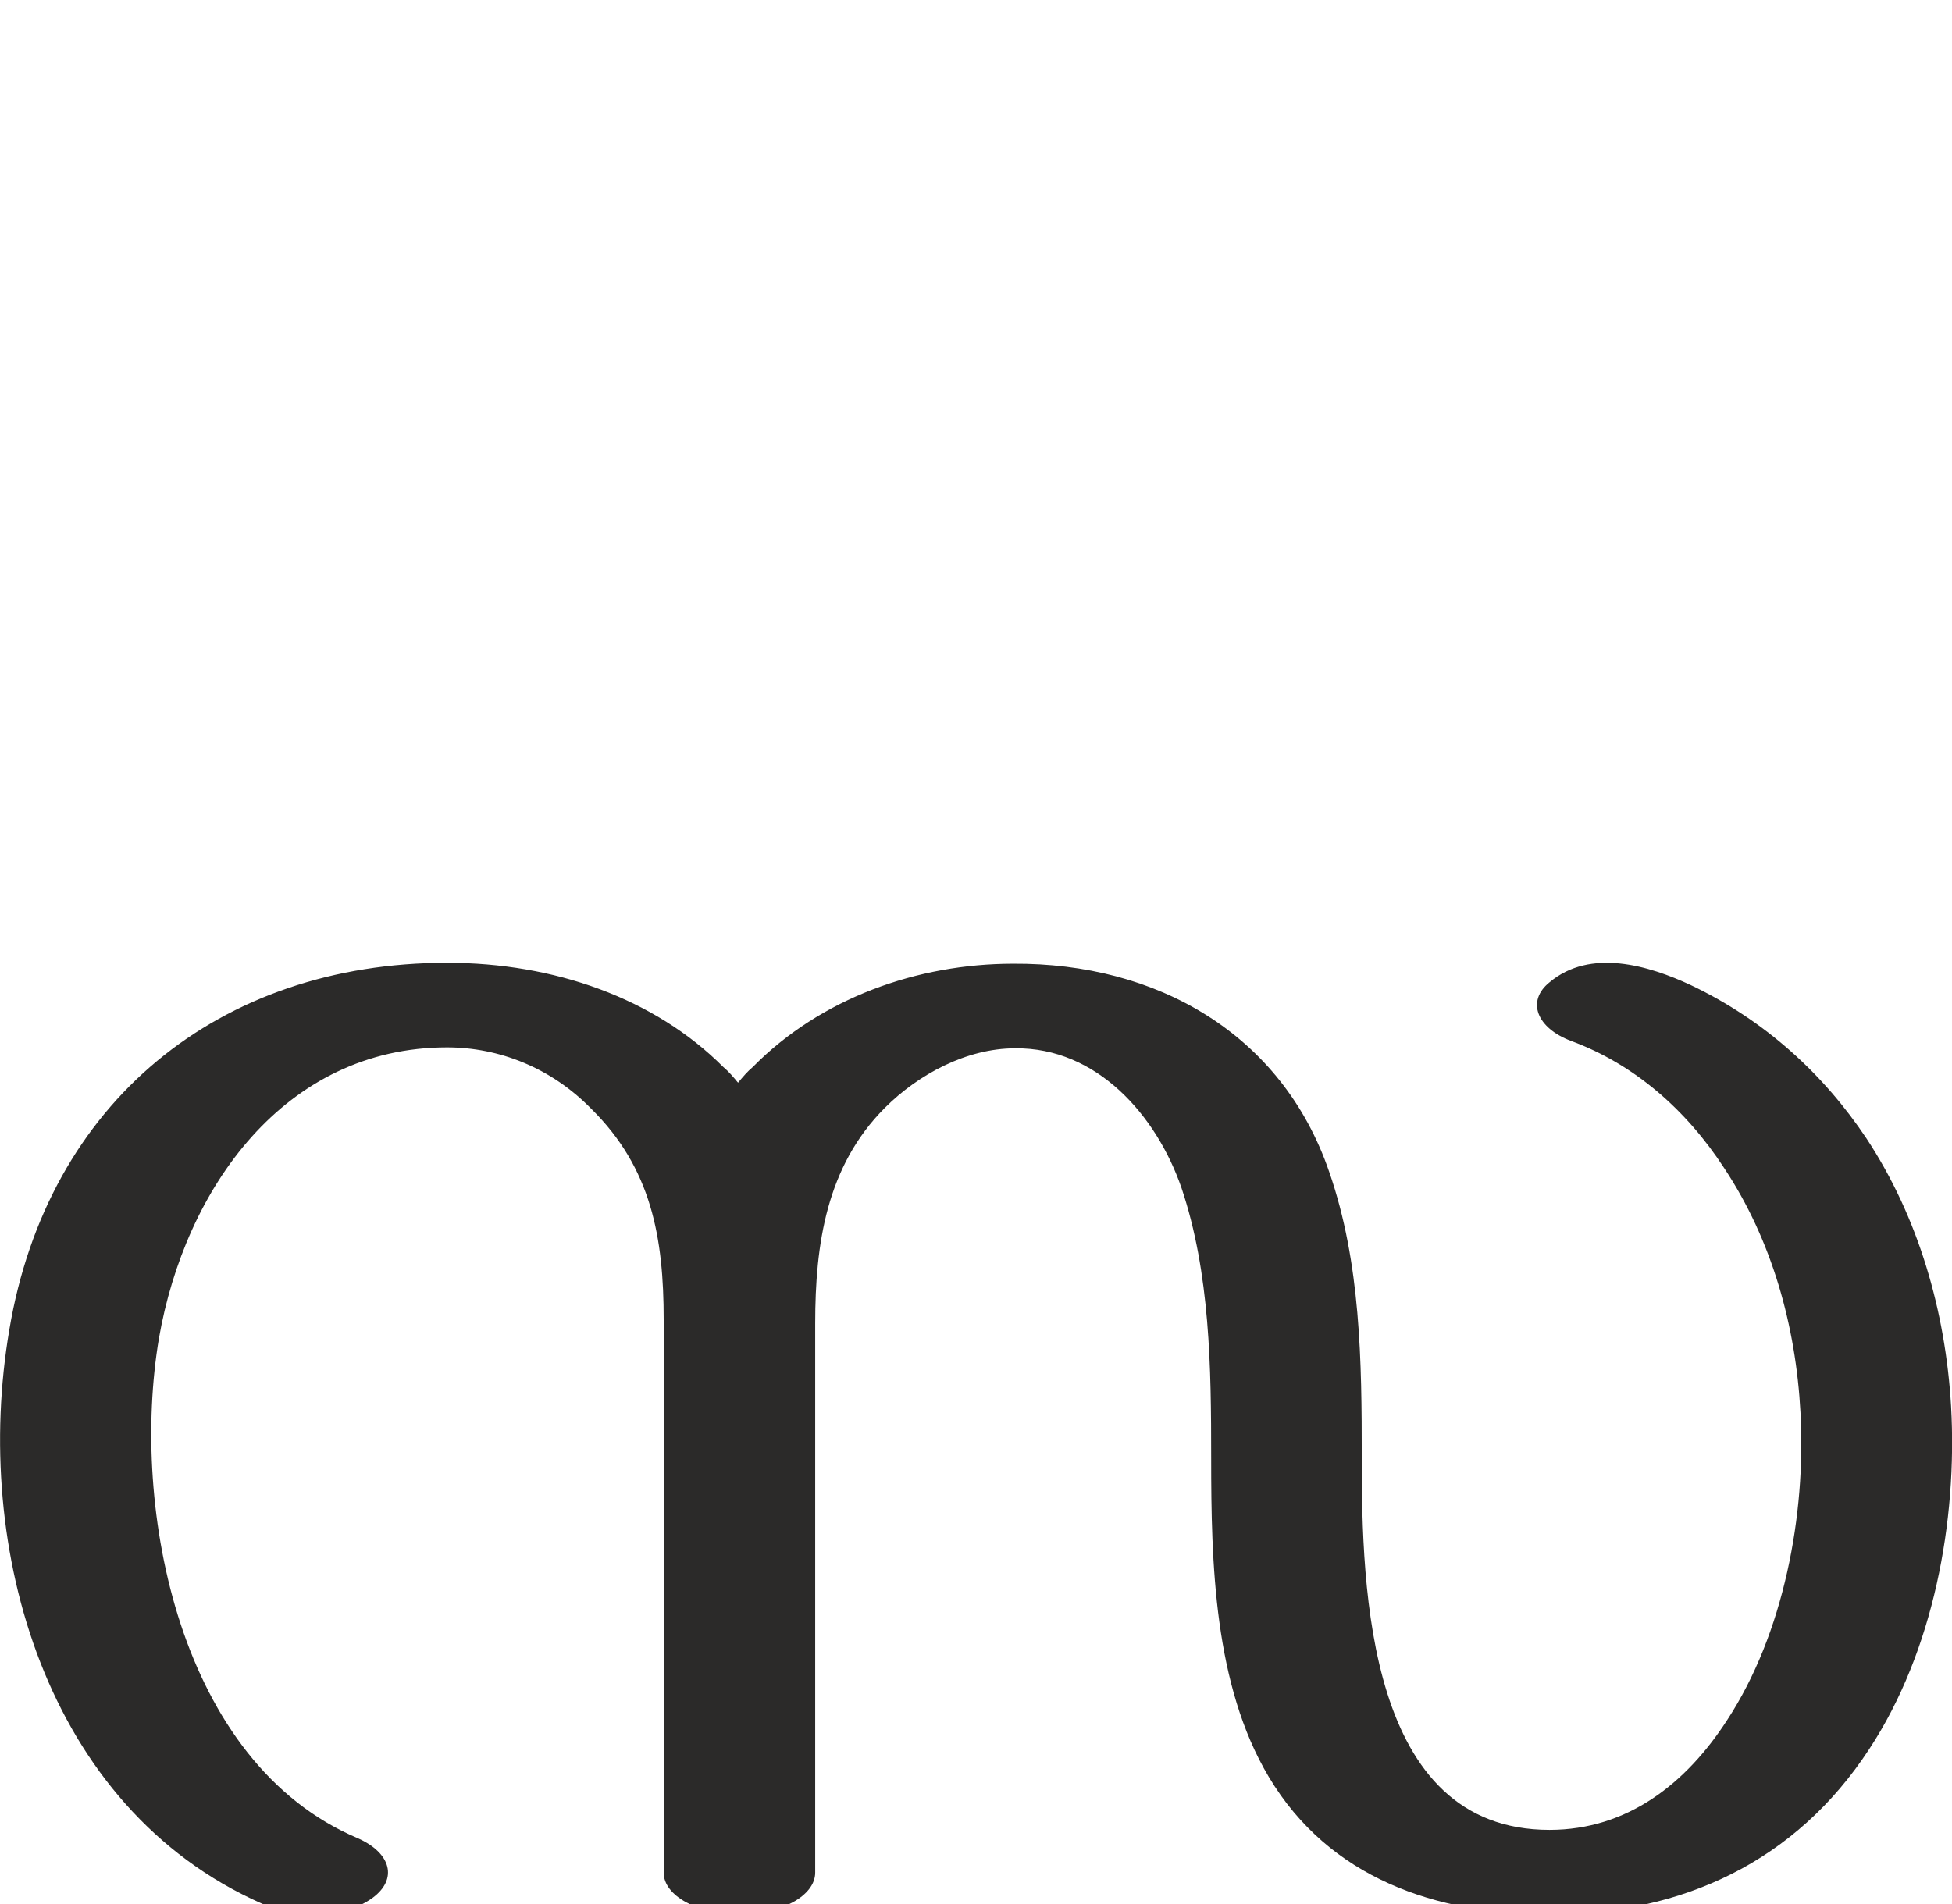
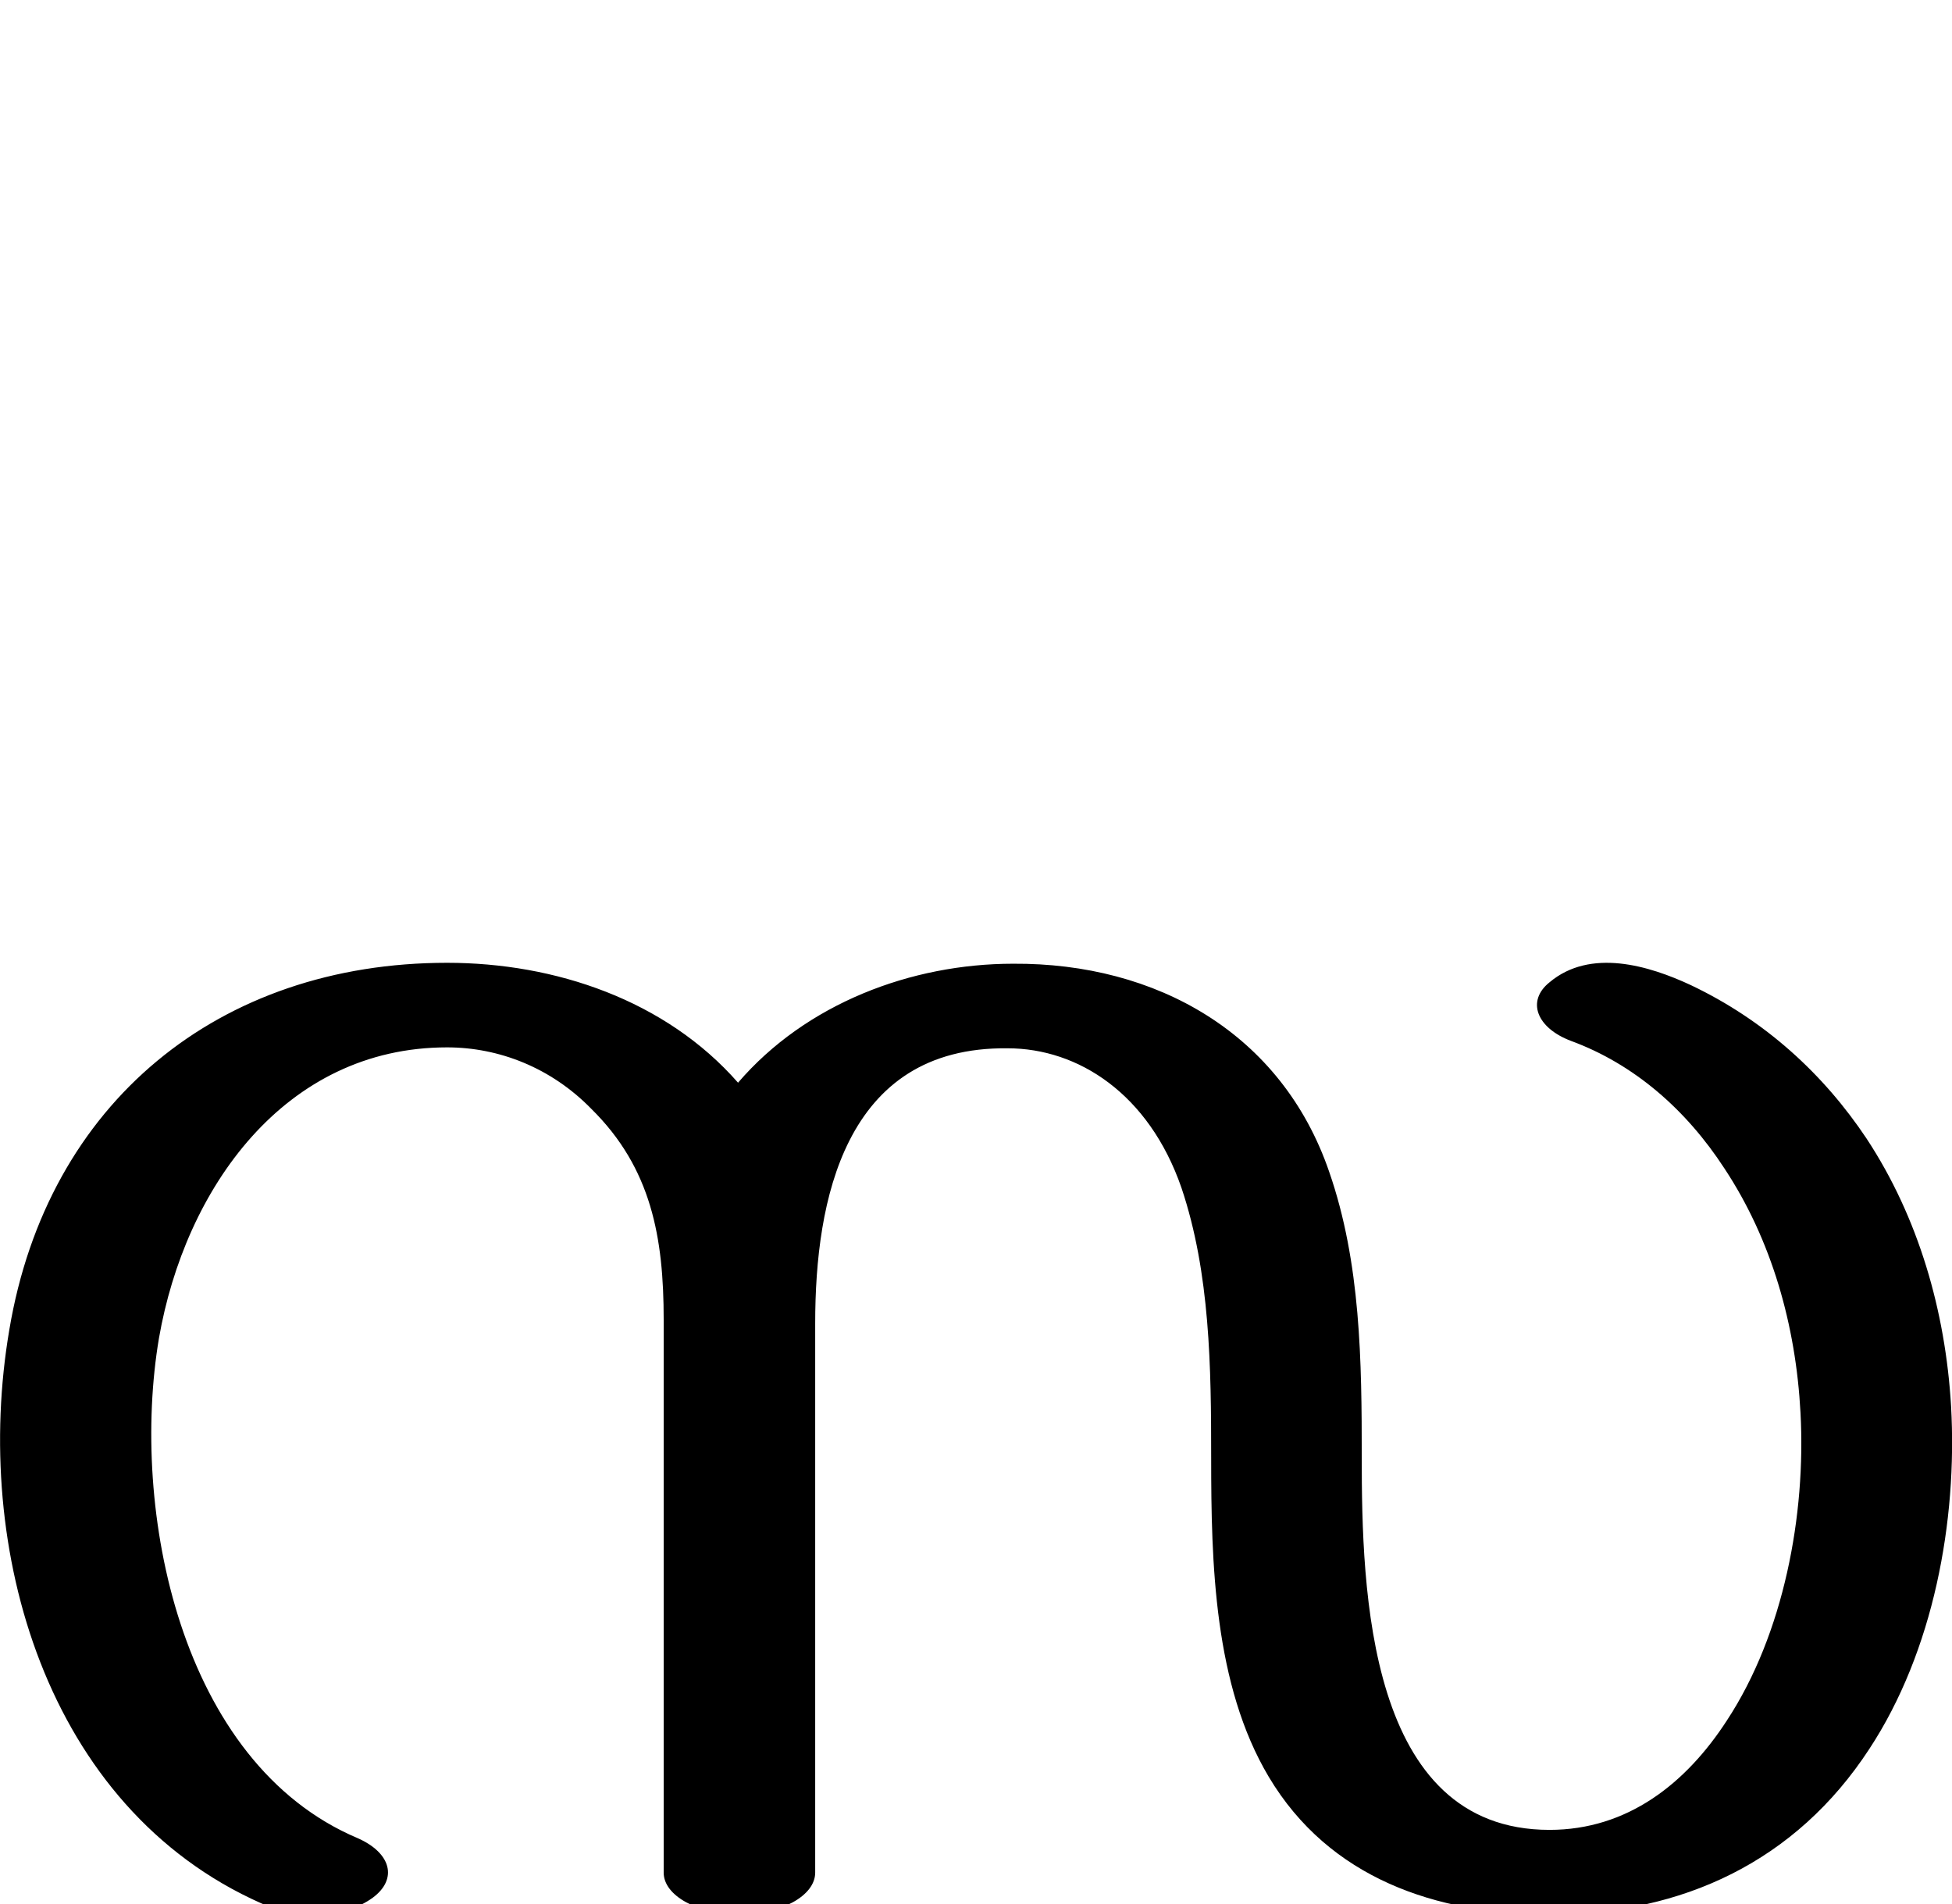
<svg xmlns="http://www.w3.org/2000/svg" xml:space="preserve" width="2100px" height="2048px" version="1.1" style="shape-rendering:geometricPrecision; text-rendering:geometricPrecision; image-rendering:optimizeQuality; fill-rule:evenodd; clip-rule:evenodd" viewBox="0 0 2100 2048">
  <defs>
    <style type="text/css">
   
-     .fil0 {fill:#2B2A29;fill-rule:nonzero}
+     .fil0 {fill:black;fill-rule:nonzero}
   
  </style>
  </defs>
  <g id="Layer_x0020_1">
-     <path class="fil0" d="M877 2015c0,25 -37,45 -81,45 -45,0 -82,-20 -82,-45l0 -595c0,-88 -13,-163 -78,-227 -43,-44 -99,-66 -155,-66 -175,0 -282,152 -310,313 -31,184 22,457 214,538 36,16 43,44 16,64 -33,24 -84,22 -120,6 -232,-103 -311,-382 -271,-617 41,-245 226,-395 471,-395 115,0 223,38 297,112 6,5 11,11 16,17 5,-6 10,-12 16,-17 73,-74 177,-111 280,-111 154,-1 289,75 340,224 34,98 35,204 35,307 0,143 6,401 202,401 84,0 147,-50 191,-118 61,-93 85,-221 79,-331 -5,-94 -31,-186 -82,-263 -41,-63 -97,-112 -165,-137 -37,-14 -48,-43 -23,-63 44,-37 107,-18 152,3 80,38 143,96 189,165 56,85 85,186 91,288 7,124 -19,264 -88,369 -79,121 -201,178 -344,178 -122,0 -237,-39 -302,-148 -59,-99 -62,-230 -62,-343 0,-97 -1,-199 -32,-291 -27,-78 -91,-151 -179,-150 -52,0 -104,28 -140,64 -63,63 -75,147 -75,232l0 591z" />
+     <path class="fil0" d="M877 2015c0,25 -37,45 -81,45 -45,0 -82,-20 -82,-45l0 -595c0,-88 -13,-163 -78,-227 -43,-44 -99,-66 -155,-66 -175,0 -282,152 -310,313 -31,184 22,457 214,538 36,16 43,44 16,64 -33,24 -84,22 -120,6 -232,-103 -311,-382 -271,-617 41,-245 226,-395 471,-395 116,0 235,40 313,129 73,-85 186,-128 296,-128 154,-1 289,75 340,224 34,98 35,204 35,307 0,143 6,401 202,401 84,0 147,-50 191,-118 61,-93 85,-221 79,-331 -5,-94 -31,-186 -82,-263 -41,-63 -97,-112 -165,-137 -37,-14 -48,-43 -23,-63 44,-37 107,-18 152,3 80,38 143,96 189,165 56,85 85,186 91,288 7,124 -19,264 -88,369 -79,121 -201,178 -344,178 -122,0 -237,-39 -302,-148 -59,-99 -62,-230 -62,-343 0,-97 -1,-199 -32,-291 -35,-101 -111,-150 -187,-150 -88,-1 -140,40 -170,99 -29,57 -37,130 -37,197l0 591z" />
  </g>
</svg>
